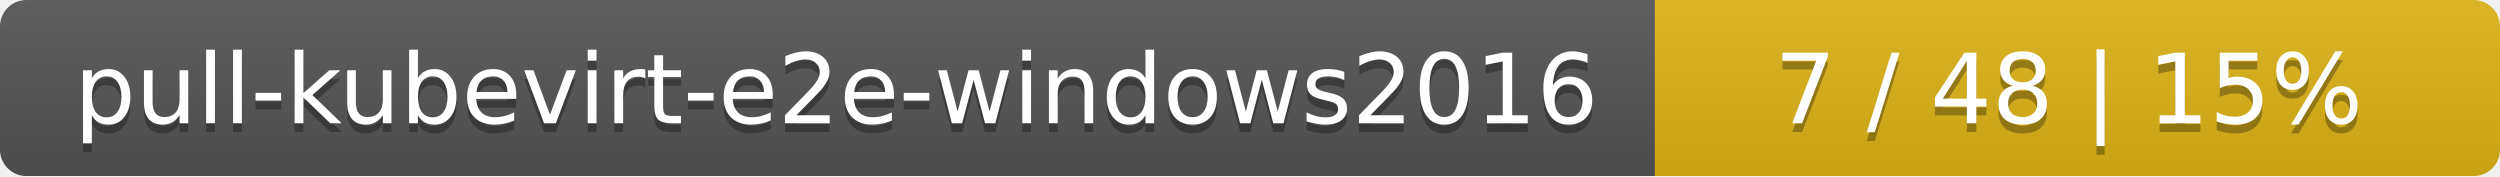
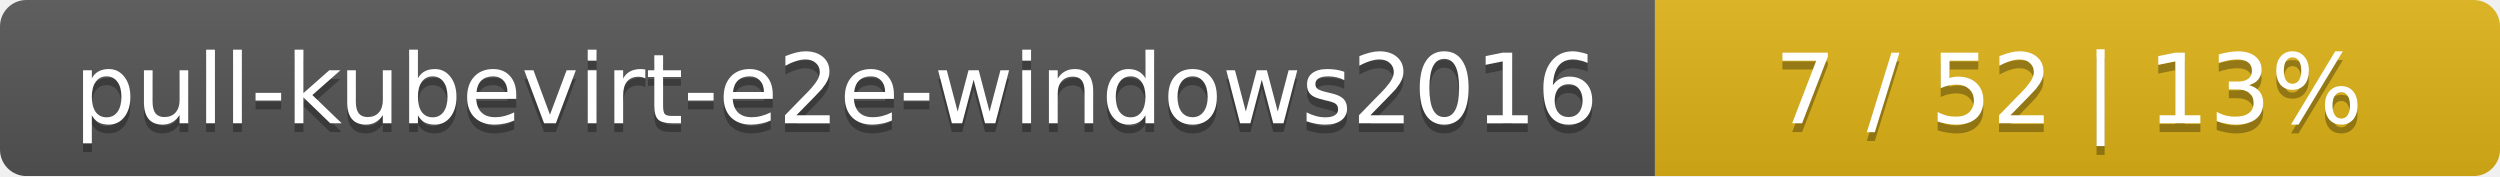
<svg xmlns="http://www.w3.org/2000/svg" width="284" height="20">
  <linearGradient id="smooth" x2="0" y2="100%">
    <stop offset="0" stop-color="#bbb" stop-opacity=".1" />
    <stop offset="1" stop-opacity=".1" />
  </linearGradient>
  <mask id="round">
    <rect width="284" height="20" rx="3" fill="#fff" />
  </mask>
  <g mask="url(#round)">
    <rect width="188" height="20" fill="#555" />
    <rect x="188" width="96" height="20" fill="#dfb317" />
    <rect width="284" height="20" fill="url(#smooth)" />
  </g>
  <g fill="#fff" text-anchor="middle" font-family="DejaVu Sans,Verdana,Geneva,sans-serif" font-size="11">
    <text x="95" y="15" fill="#010101" fill-opacity=".3">pull-kubevirt-e2e-windows2016</text>
    <text x="95" y="14">pull-kubevirt-e2e-windows2016</text>
-     <text x="235" y="15" fill="#010101" fill-opacity=".3">7 / 48    |    15%</text>
-     <text x="235" y="14">7 / 48    |    15%</text>
+     <text x="235" y="15" fill="#010101" fill-opacity=".3">7 / 52    |    13%</text>
+     <text x="235" y="14">7 / 52    |    13%</text>
  </g>
</svg>
